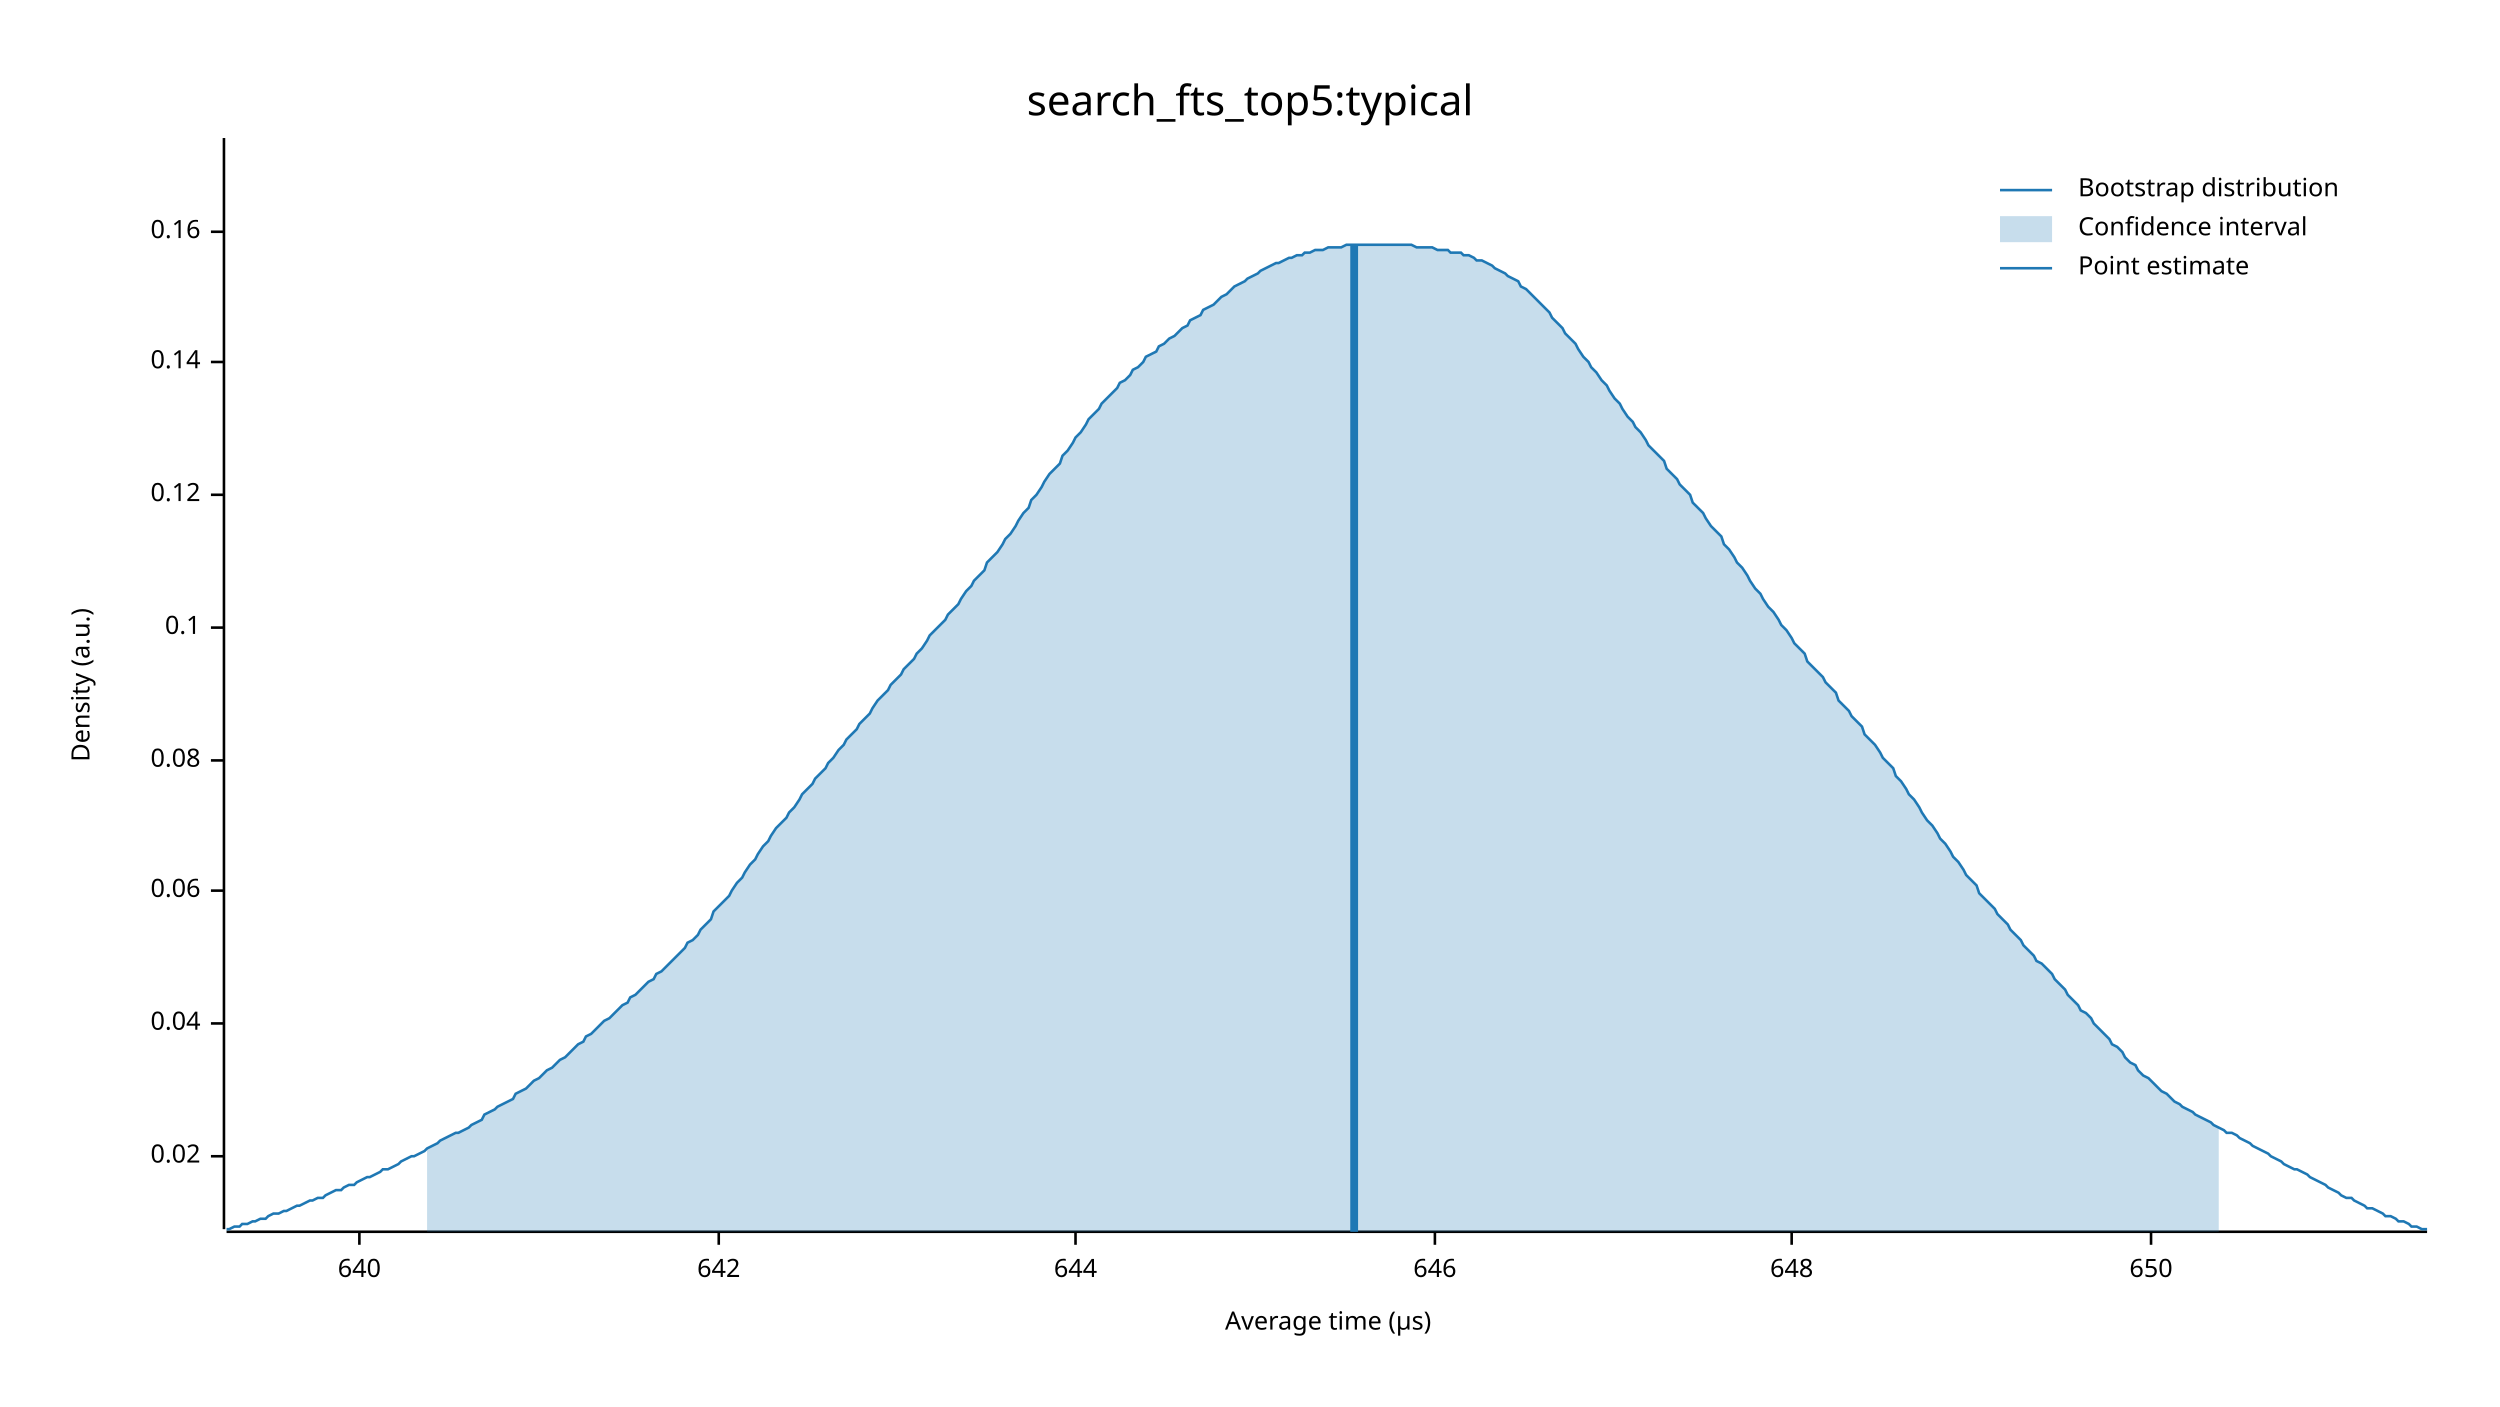
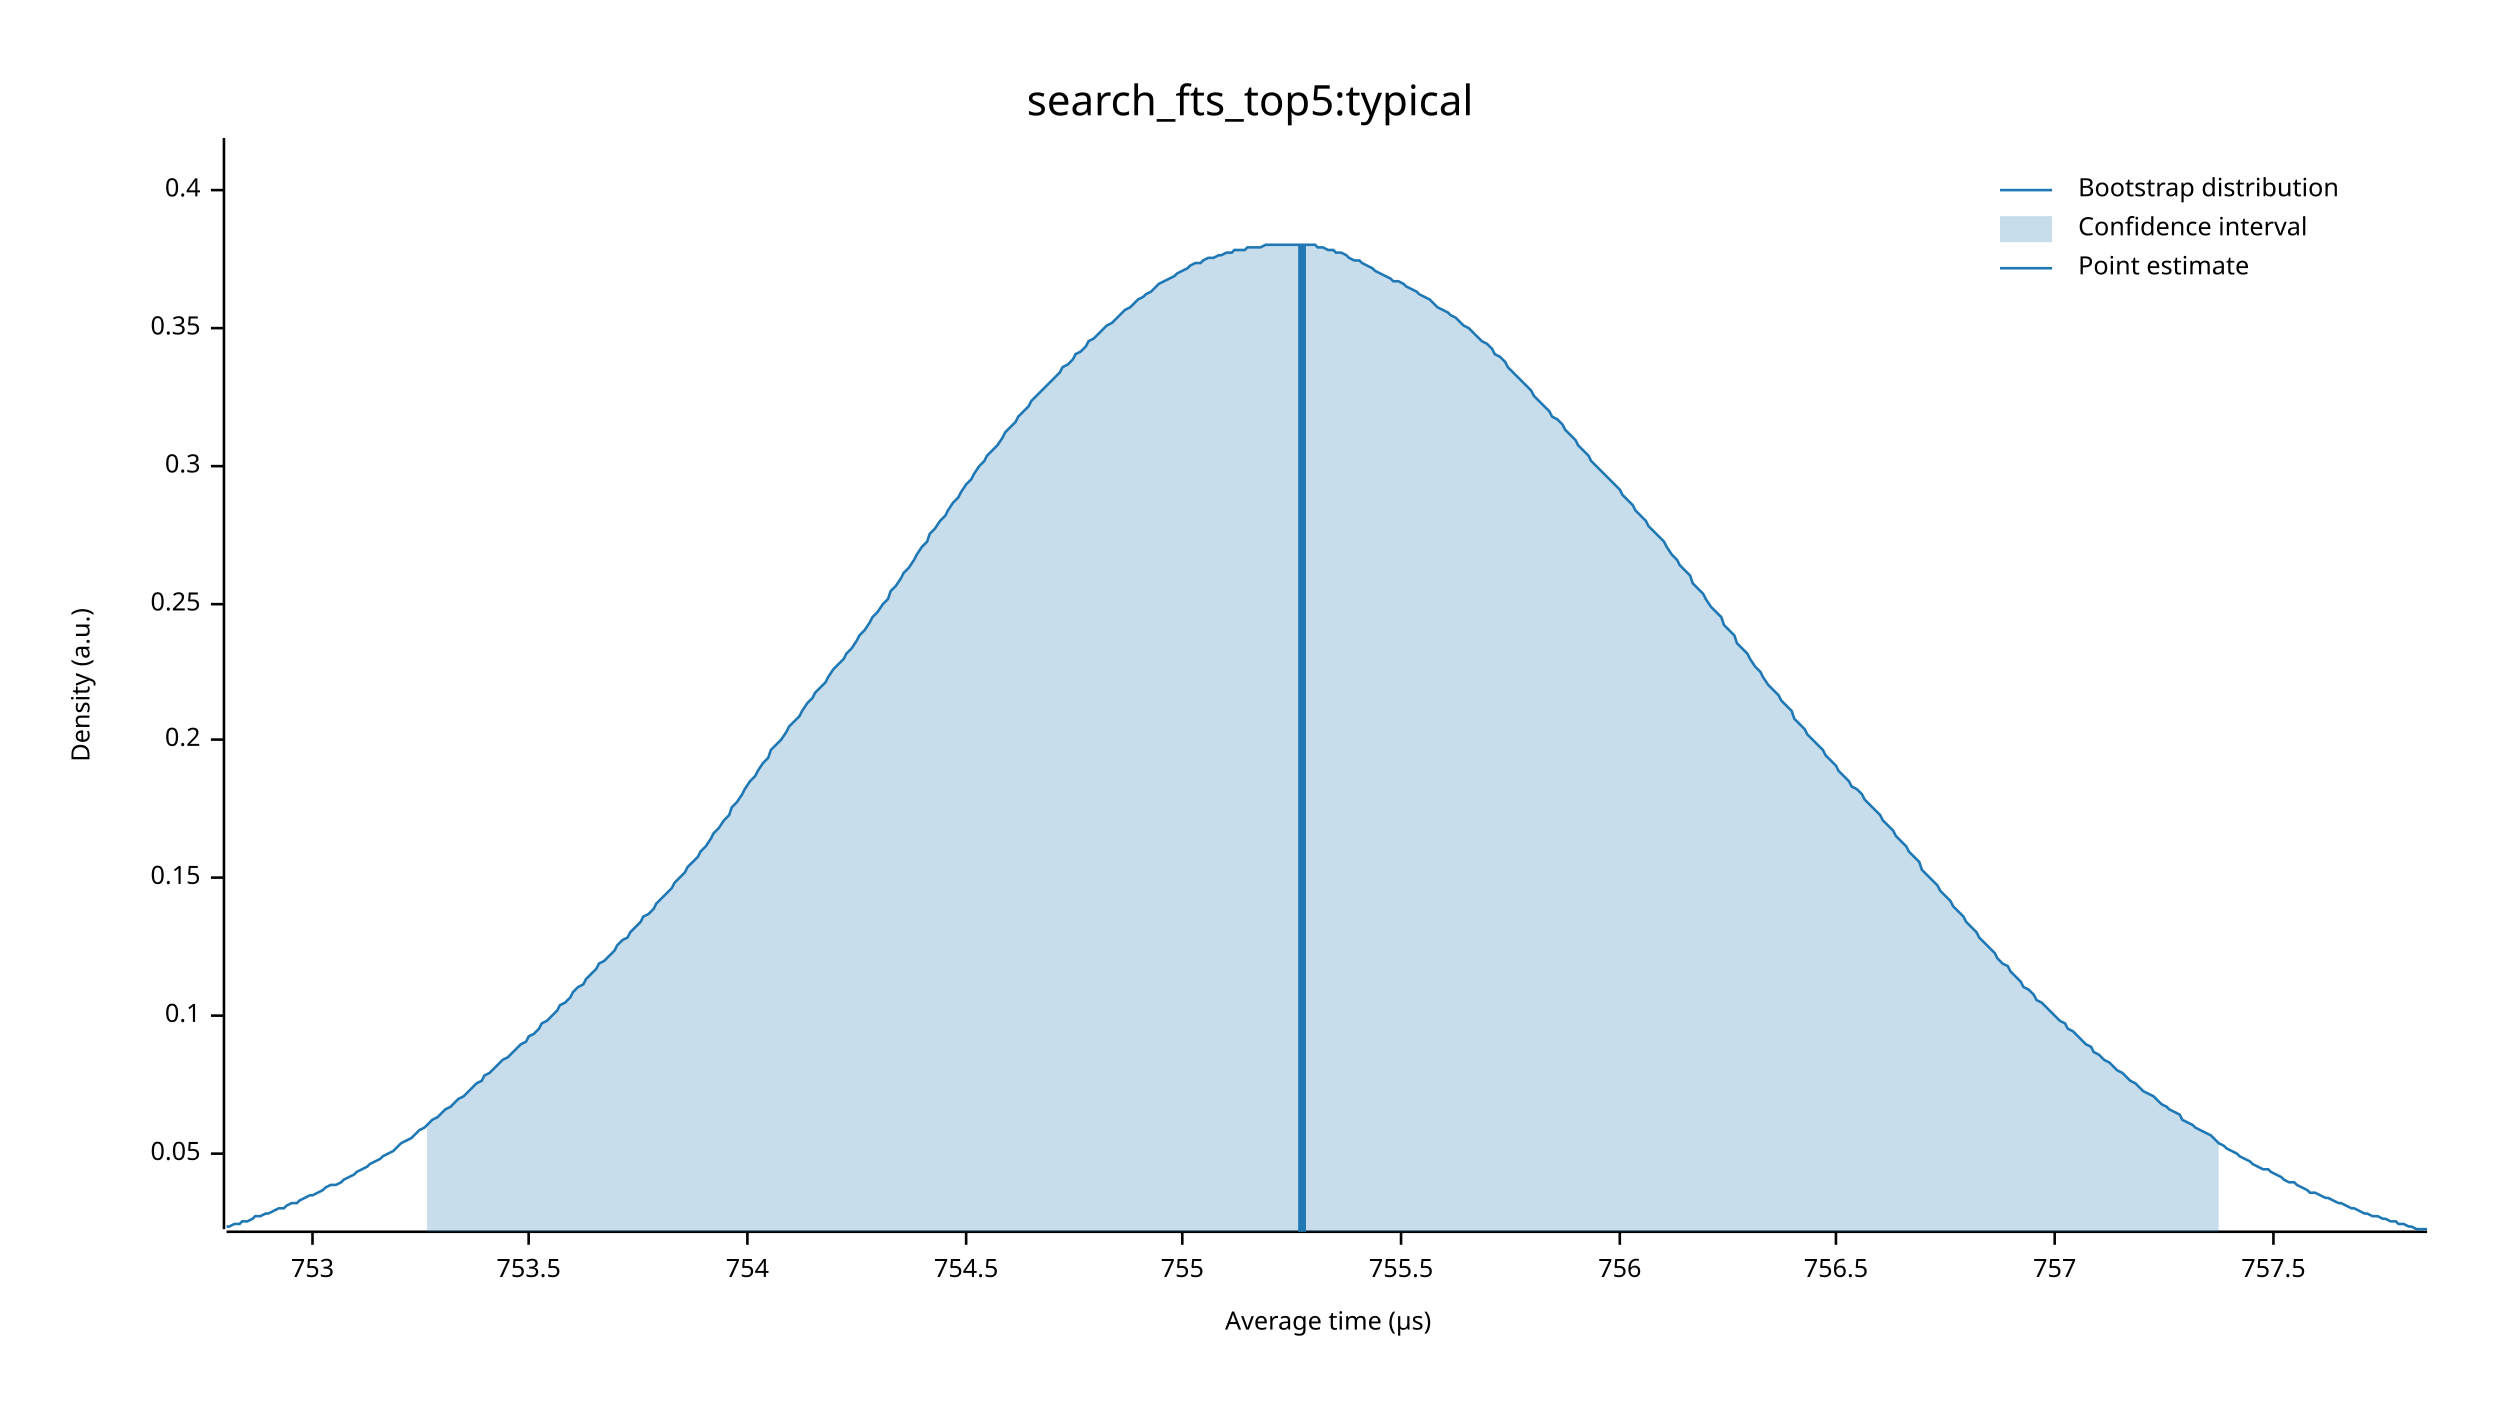
<svg xmlns="http://www.w3.org/2000/svg" width="960" height="540" viewBox="0 0 960 540">
  <text x="480" y="32" dy="0.76em" text-anchor="middle" font-family="sans-serif" font-size="16.129" opacity="1" fill="#000000">
search_fts_top5:typical
</text>
  <text x="27" y="263" dy="0.76em" text-anchor="middle" font-family="sans-serif" font-size="9.677" opacity="1" fill="#000000" transform="rotate(270, 27, 263)">
Density (a.u.)
</text>
  <text x="510" y="513" dy="-0.5ex" text-anchor="middle" font-family="sans-serif" font-size="9.677" opacity="1" fill="#000000">
Average time (µs)
</text>
  <polyline fill="none" opacity="1" stroke="#000000" stroke-width="1" points="86,53 86,472 " />
-   <text x="77" y="444" dy="0.5ex" text-anchor="end" font-family="sans-serif" font-size="9.677" opacity="1" fill="#000000">
- 0.02
+   <text x="77" y="443" dy="0.5ex" text-anchor="end" font-family="sans-serif" font-size="9.677" opacity="1" fill="#000000">
+ 0.05
</text>
-   <polyline fill="none" opacity="1" stroke="#000000" stroke-width="1" points="81,444 86,444 " />
-   <text x="77" y="393" dy="0.5ex" text-anchor="end" font-family="sans-serif" font-size="9.677" opacity="1" fill="#000000">
- 0.04
- </text>
-   <polyline fill="none" opacity="1" stroke="#000000" stroke-width="1" points="81,393 86,393 " />
-   <text x="77" y="342" dy="0.5ex" text-anchor="end" font-family="sans-serif" font-size="9.677" opacity="1" fill="#000000">
- 0.06
- </text>
-   <polyline fill="none" opacity="1" stroke="#000000" stroke-width="1" points="81,342 86,342 " />
-   <text x="77" y="292" dy="0.5ex" text-anchor="end" font-family="sans-serif" font-size="9.677" opacity="1" fill="#000000">
- 0.08
- </text>
-   <polyline fill="none" opacity="1" stroke="#000000" stroke-width="1" points="81,292 86,292 " />
-   <text x="77" y="241" dy="0.5ex" text-anchor="end" font-family="sans-serif" font-size="9.677" opacity="1" fill="#000000">
+   <polyline fill="none" opacity="1" stroke="#000000" stroke-width="1" points="81,443 86,443 " />
+   <text x="77" y="390" dy="0.5ex" text-anchor="end" font-family="sans-serif" font-size="9.677" opacity="1" fill="#000000">
0.1
</text>
-   <polyline fill="none" opacity="1" stroke="#000000" stroke-width="1" points="81,241 86,241 " />
-   <text x="77" y="190" dy="0.5ex" text-anchor="end" font-family="sans-serif" font-size="9.677" opacity="1" fill="#000000">
- 0.12
+   <polyline fill="none" opacity="1" stroke="#000000" stroke-width="1" points="81,390 86,390 " />
+   <text x="77" y="337" dy="0.5ex" text-anchor="end" font-family="sans-serif" font-size="9.677" opacity="1" fill="#000000">
+ 0.15
</text>
-   <polyline fill="none" opacity="1" stroke="#000000" stroke-width="1" points="81,190 86,190 " />
-   <text x="77" y="139" dy="0.5ex" text-anchor="end" font-family="sans-serif" font-size="9.677" opacity="1" fill="#000000">
- 0.14
+   <polyline fill="none" opacity="1" stroke="#000000" stroke-width="1" points="81,337 86,337 " />
+   <text x="77" y="284" dy="0.5ex" text-anchor="end" font-family="sans-serif" font-size="9.677" opacity="1" fill="#000000">
+ 0.2
</text>
-   <polyline fill="none" opacity="1" stroke="#000000" stroke-width="1" points="81,139 86,139 " />
-   <text x="77" y="89" dy="0.5ex" text-anchor="end" font-family="sans-serif" font-size="9.677" opacity="1" fill="#000000">
- 0.16
+   <polyline fill="none" opacity="1" stroke="#000000" stroke-width="1" points="81,284 86,284 " />
+   <text x="77" y="232" dy="0.5ex" text-anchor="end" font-family="sans-serif" font-size="9.677" opacity="1" fill="#000000">
+ 0.25
</text>
-   <polyline fill="none" opacity="1" stroke="#000000" stroke-width="1" points="81,89 86,89 " />
+   <polyline fill="none" opacity="1" stroke="#000000" stroke-width="1" points="81,232 86,232 " />
+   <text x="77" y="179" dy="0.5ex" text-anchor="end" font-family="sans-serif" font-size="9.677" opacity="1" fill="#000000">
+ 0.3
+ </text>
+   <polyline fill="none" opacity="1" stroke="#000000" stroke-width="1" points="81,179 86,179 " />
+   <text x="77" y="126" dy="0.5ex" text-anchor="end" font-family="sans-serif" font-size="9.677" opacity="1" fill="#000000">
+ 0.35
+ </text>
+   <polyline fill="none" opacity="1" stroke="#000000" stroke-width="1" points="81,126 86,126 " />
+   <text x="77" y="73" dy="0.5ex" text-anchor="end" font-family="sans-serif" font-size="9.677" opacity="1" fill="#000000">
+ 0.4
+ </text>
+   <polyline fill="none" opacity="1" stroke="#000000" stroke-width="1" points="81,73 86,73 " />
  <polyline fill="none" opacity="1" stroke="#000000" stroke-width="1" points="87,473 932,473 " />
-   <text x="138" y="483" dy="0.76em" text-anchor="middle" font-family="sans-serif" font-size="9.677" opacity="1" fill="#000000">
- 640
+   <text x="120" y="483" dy="0.76em" text-anchor="middle" font-family="sans-serif" font-size="9.677" opacity="1" fill="#000000">
+ 753
</text>
-   <polyline fill="none" opacity="1" stroke="#000000" stroke-width="1" points="138,473 138,478 " />
-   <text x="276" y="483" dy="0.76em" text-anchor="middle" font-family="sans-serif" font-size="9.677" opacity="1" fill="#000000">
- 642
+   <polyline fill="none" opacity="1" stroke="#000000" stroke-width="1" points="120,473 120,478 " />
+   <text x="203" y="483" dy="0.76em" text-anchor="middle" font-family="sans-serif" font-size="9.677" opacity="1" fill="#000000">
+ 753.5
</text>
-   <polyline fill="none" opacity="1" stroke="#000000" stroke-width="1" points="276,473 276,478 " />
-   <text x="413" y="483" dy="0.76em" text-anchor="middle" font-family="sans-serif" font-size="9.677" opacity="1" fill="#000000">
- 644
+   <polyline fill="none" opacity="1" stroke="#000000" stroke-width="1" points="203,473 203,478 " />
+   <text x="287" y="483" dy="0.76em" text-anchor="middle" font-family="sans-serif" font-size="9.677" opacity="1" fill="#000000">
+ 754
</text>
-   <polyline fill="none" opacity="1" stroke="#000000" stroke-width="1" points="413,473 413,478 " />
-   <text x="551" y="483" dy="0.76em" text-anchor="middle" font-family="sans-serif" font-size="9.677" opacity="1" fill="#000000">
- 646
+   <polyline fill="none" opacity="1" stroke="#000000" stroke-width="1" points="287,473 287,478 " />
+   <text x="371" y="483" dy="0.76em" text-anchor="middle" font-family="sans-serif" font-size="9.677" opacity="1" fill="#000000">
+ 754.5
</text>
-   <polyline fill="none" opacity="1" stroke="#000000" stroke-width="1" points="551,473 551,478 " />
-   <text x="688" y="483" dy="0.76em" text-anchor="middle" font-family="sans-serif" font-size="9.677" opacity="1" fill="#000000">
- 648
+   <polyline fill="none" opacity="1" stroke="#000000" stroke-width="1" points="371,473 371,478 " />
+   <text x="454" y="483" dy="0.76em" text-anchor="middle" font-family="sans-serif" font-size="9.677" opacity="1" fill="#000000">
+ 755
</text>
-   <polyline fill="none" opacity="1" stroke="#000000" stroke-width="1" points="688,473 688,478 " />
-   <text x="826" y="483" dy="0.76em" text-anchor="middle" font-family="sans-serif" font-size="9.677" opacity="1" fill="#000000">
- 650
+   <polyline fill="none" opacity="1" stroke="#000000" stroke-width="1" points="454,473 454,478 " />
+   <text x="538" y="483" dy="0.76em" text-anchor="middle" font-family="sans-serif" font-size="9.677" opacity="1" fill="#000000">
+ 755.5
</text>
-   <polyline fill="none" opacity="1" stroke="#000000" stroke-width="1" points="826,473 826,478 " />
-   <polyline fill="none" opacity="1" stroke="#1F78B4" stroke-width="1" points="87,472 88,472 90,471 92,471 93,470 95,470 97,469 98,469 100,468 102,468 103,467 105,466 107,466 109,465 110,465 112,464 114,463 115,463 117,462 119,461 120,461 122,460 124,460 125,459 127,458 129,457 131,457 132,456 134,455 136,455 137,454 139,453 141,452 142,452 144,451 146,450 147,449 149,449 151,448 153,447 154,446 156,445 158,444 159,444 161,443 163,442 164,441 166,440 168,439 169,438 171,437 173,436 175,435 176,435 178,434 180,433 181,432 183,431 185,430 186,428 188,427 190,426 191,425 193,424 195,423 197,422 198,420 200,419 202,418 203,417 205,415 207,414 208,413 210,411 212,410 214,408 215,407 217,406 219,404 220,403 222,401 224,400 225,398 227,397 229,395 230,394 232,392 234,391 236,389 237,388 239,386 241,385 242,383 244,382 246,380 247,379 249,377 251,376 252,374 254,373 256,371 258,369 259,368 261,366 263,364 264,362 266,361 268,359 269,357 271,355 273,353 274,350 276,348 278,346 280,344 281,342 283,339 285,337 286,335 288,332 290,330 291,328 293,325 295,323 296,321 298,318 300,316 302,314 303,312 305,310 307,307 308,305 310,303 312,301 313,299 315,297 317,295 318,293 320,291 322,288 324,286 325,284 327,282 329,280 330,278 332,276 334,274 335,272 337,269 339,267 341,265 342,263 344,261 346,259 347,257 349,255 351,253 352,251 354,249 356,246 357,244 359,242 361,240 363,238 364,236 366,234 368,232 369,230 371,227 373,225 374,223 376,221 378,219 379,216 381,214 383,212 385,209 386,207 388,205 390,202 391,200 393,197 395,195 396,192 398,190 400,187 401,185 403,182 405,180 407,178 408,175 410,173 412,170 413,168 415,166 417,163 418,161 420,159 422,157 423,155 425,153 427,151 429,149 430,147 432,146 434,144 435,142 437,141 439,139 440,137 442,136 444,135 445,133 447,132 449,130 451,129 452,128 454,126 456,125 457,123 459,122 461,121 462,119 464,118 466,117 468,115 469,114 471,113 473,111 474,110 476,109 478,108 479,107 481,106 483,105 484,104 486,103 488,102 490,101 491,101 493,100 495,99 496,99 498,98 500,98 501,97 503,97 505,96 506,96 508,96 510,95 512,95 513,95 515,95 517,94 518,94 520,94 522,94 523,94 525,94 527,94 528,94 530,94 532,94 534,94 535,94 537,94 539,94 540,94 542,94 544,95 545,95 547,95 549,95 550,95 552,96 554,96 556,96 557,97 559,97 561,97 562,98 564,98 566,99 567,100 569,100 571,101 573,102 574,103 576,104 578,105 579,106 581,107 583,108 584,110 586,111 588,113 589,114 591,116 593,118 595,120 596,122 598,124 600,126 601,128 603,130 605,132 606,134 608,137 610,139 611,141 613,143 615,146 617,148 618,150 620,153 622,155 623,157 625,160 627,162 628,164 630,166 632,169 633,171 635,173 637,175 639,177 640,180 642,182 644,184 645,186 647,188 649,190 650,193 652,195 654,197 655,199 657,202 659,204 661,206 662,209 664,211 666,214 667,216 669,218 671,221 672,223 674,226 676,228 677,230 679,233 681,235 683,238 684,240 686,242 688,245 689,247 691,249 693,251 694,254 696,256 698,258 700,260 701,262 703,264 705,266 706,269 708,271 710,273 711,275 713,277 715,279 716,282 718,284 720,286 722,289 723,291 725,293 727,295 728,298 730,300 732,303 733,305 735,307 737,310 738,312 740,315 742,317 744,320 745,322 747,324 749,327 750,329 752,331 754,334 755,336 757,338 759,340 760,343 762,345 764,347 766,349 767,351 769,353 771,355 772,357 774,359 776,361 777,363 779,365 781,367 782,369 784,370 786,372 788,374 789,376 791,378 793,380 794,382 796,384 798,386 799,388 801,389 803,391 804,393 806,395 808,397 810,399 811,401 813,402 815,404 816,406 818,408 820,409 821,411 823,413 825,414 827,416 828,417 830,419 832,420 833,421 835,423 837,424 838,425 840,426 842,427 843,428 845,429 847,430 849,431 850,432 852,433 854,434 855,435 857,435 859,436 860,437 862,438 864,439 865,440 867,441 869,442 871,443 872,444 874,445 876,446 877,447 879,448 881,449 882,449 884,450 886,451 887,452 889,453 891,454 893,455 894,456 896,457 898,458 899,459 901,460 903,460 904,461 906,462 908,463 909,464 911,464 913,465 915,466 916,467 918,467 920,468 921,469 923,469 925,470 926,471 928,471 930,472 932,472 " />
-   <polygon opacity="0.25" fill="#1F78B4" points="164,441 166,440 168,439 169,438 171,437 173,436 175,435 176,435 178,434 180,433 181,432 183,431 185,430 186,428 188,427 190,426 191,425 193,424 195,423 197,422 198,420 200,419 202,418 203,417 205,415 207,414 208,413 210,411 212,410 214,408 215,407 217,406 219,404 220,403 222,401 224,400 225,398 227,397 229,395 230,394 232,392 234,391 236,389 237,388 239,386 241,385 242,383 244,382 246,380 247,379 249,377 251,376 252,374 254,373 256,371 258,369 259,368 261,366 263,364 264,362 266,361 268,359 269,357 271,355 273,353 274,350 276,348 278,346 280,344 281,342 283,339 285,337 286,335 288,332 290,330 291,328 293,325 295,323 296,321 298,318 300,316 302,314 303,312 305,310 307,307 308,305 310,303 312,301 313,299 315,297 317,295 318,293 320,291 322,288 324,286 325,284 327,282 329,280 330,278 332,276 334,274 335,272 337,269 339,267 341,265 342,263 344,261 346,259 347,257 349,255 351,253 352,251 354,249 356,246 357,244 359,242 361,240 363,238 364,236 366,234 368,232 369,230 371,227 373,225 374,223 376,221 378,219 379,216 381,214 383,212 385,209 386,207 388,205 390,202 391,200 393,197 395,195 396,192 398,190 400,187 401,185 403,182 405,180 407,178 408,175 410,173 412,170 413,168 415,166 417,163 418,161 420,159 422,157 423,155 425,153 427,151 429,149 430,147 432,146 434,144 435,142 437,141 439,139 440,137 442,136 444,135 445,133 447,132 449,130 451,129 452,128 454,126 456,125 457,123 459,122 461,121 462,119 464,118 466,117 468,115 469,114 471,113 473,111 474,110 476,109 478,108 479,107 481,106 483,105 484,104 486,103 488,102 490,101 491,101 493,100 495,99 496,99 498,98 500,98 501,97 503,97 505,96 506,96 508,96 510,95 512,95 513,95 515,95 517,94 518,94 520,94 522,94 523,94 525,94 527,94 528,94 530,94 532,94 534,94 535,94 537,94 539,94 540,94 542,94 544,95 545,95 547,95 549,95 550,95 552,96 554,96 556,96 557,97 559,97 561,97 562,98 564,98 566,99 567,100 569,100 571,101 573,102 574,103 576,104 578,105 579,106 581,107 583,108 584,110 586,111 588,113 589,114 591,116 593,118 595,120 596,122 598,124 600,126 601,128 603,130 605,132 606,134 608,137 610,139 611,141 613,143 615,146 617,148 618,150 620,153 622,155 623,157 625,160 627,162 628,164 630,166 632,169 633,171 635,173 637,175 639,177 640,180 642,182 644,184 645,186 647,188 649,190 650,193 652,195 654,197 655,199 657,202 659,204 661,206 662,209 664,211 666,214 667,216 669,218 671,221 672,223 674,226 676,228 677,230 679,233 681,235 683,238 684,240 686,242 688,245 689,247 691,249 693,251 694,254 696,256 698,258 700,260 701,262 703,264 705,266 706,269 708,271 710,273 711,275 713,277 715,279 716,282 718,284 720,286 722,289 723,291 725,293 727,295 728,298 730,300 732,303 733,305 735,307 737,310 738,312 740,315 742,317 744,320 745,322 747,324 749,327 750,329 752,331 754,334 755,336 757,338 759,340 760,343 762,345 764,347 766,349 767,351 769,353 771,355 772,357 774,359 776,361 777,363 779,365 781,367 782,369 784,370 786,372 788,374 789,376 791,378 793,380 794,382 796,384 798,386 799,388 801,389 803,391 804,393 806,395 808,397 810,399 811,401 813,402 815,404 816,406 818,408 820,409 821,411 823,413 825,414 827,416 828,417 830,419 832,420 833,421 835,423 837,424 838,425 840,426 842,427 843,428 845,429 847,430 849,431 850,432 852,433 852,473 164,473 " />
-   <polyline fill="none" opacity="1" stroke="#1F78B4" stroke-width="3" points="520,473 520,94 " />
+   <polyline fill="none" opacity="1" stroke="#000000" stroke-width="1" points="538,473 538,478 " />
+   <text x="622" y="483" dy="0.76em" text-anchor="middle" font-family="sans-serif" font-size="9.677" opacity="1" fill="#000000">
+ 756
+ </text>
+   <polyline fill="none" opacity="1" stroke="#000000" stroke-width="1" points="622,473 622,478 " />
+   <text x="705" y="483" dy="0.76em" text-anchor="middle" font-family="sans-serif" font-size="9.677" opacity="1" fill="#000000">
+ 756.5
+ </text>
+   <polyline fill="none" opacity="1" stroke="#000000" stroke-width="1" points="705,473 705,478 " />
+   <text x="789" y="483" dy="0.76em" text-anchor="middle" font-family="sans-serif" font-size="9.677" opacity="1" fill="#000000">
+ 757
+ </text>
+   <polyline fill="none" opacity="1" stroke="#000000" stroke-width="1" points="789,473 789,478 " />
+   <text x="873" y="483" dy="0.76em" text-anchor="middle" font-family="sans-serif" font-size="9.677" opacity="1" fill="#000000">
+ 757.5
+ </text>
+   <polyline fill="none" opacity="1" stroke="#000000" stroke-width="1" points="873,473 873,478 " />
+   <polyline fill="none" opacity="1" stroke="#1F78B4" stroke-width="1" points="87,471 88,471 90,470 92,470 93,469 95,469 97,468 98,467 100,467 102,466 103,466 105,465 107,464 109,464 110,463 112,462 114,462 115,461 117,460 119,459 120,459 122,458 124,457 125,456 127,455 129,455 131,454 132,453 134,452 136,451 137,450 139,449 141,448 142,447 144,446 146,445 147,444 149,443 151,442 153,440 154,439 156,438 158,437 159,436 161,434 163,433 164,432 166,430 168,429 169,428 171,426 173,425 175,423 176,422 178,421 180,419 181,418 183,416 185,415 186,413 188,412 190,410 191,409 193,407 195,406 197,404 198,403 200,401 202,400 203,398 205,397 207,395 208,393 210,392 212,390 214,388 215,386 217,385 219,383 220,381 222,379 224,378 225,376 227,374 229,372 230,370 232,369 234,367 236,365 237,363 239,361 241,360 242,358 244,356 246,354 247,352 249,351 251,349 252,347 254,345 256,343 258,341 259,339 261,337 263,335 264,333 266,331 268,329 269,327 271,325 273,322 274,320 276,318 278,315 280,313 281,310 283,308 285,305 286,303 288,300 290,298 291,296 293,293 295,291 296,288 298,286 300,284 302,281 303,279 305,277 307,275 308,273 310,270 312,268 313,266 315,264 317,262 318,260 320,257 322,255 324,253 325,251 327,249 329,246 330,244 332,242 334,239 335,237 337,235 339,232 341,230 342,227 344,225 346,222 347,220 349,218 351,215 352,213 354,210 356,208 357,205 359,203 361,200 363,198 364,196 366,193 368,191 369,189 371,186 373,184 374,182 376,179 378,177 379,175 381,173 383,171 385,168 386,166 388,164 390,162 391,160 393,158 395,156 396,154 398,152 400,150 401,149 403,147 405,145 407,143 408,141 410,140 412,138 413,136 415,135 417,133 418,131 420,130 422,128 423,127 425,125 427,124 429,122 430,121 432,119 434,118 435,117 437,115 439,114 440,113 442,112 444,110 445,109 447,108 449,107 451,106 452,105 454,104 456,103 457,102 459,101 461,101 462,100 464,99 466,99 468,98 469,98 471,97 473,97 474,96 476,96 478,96 479,95 481,95 483,95 484,95 486,94 488,94 490,94 491,94 493,94 495,94 496,94 498,94 500,94 501,94 503,94 505,94 506,95 508,95 510,96 512,96 513,97 515,97 517,98 518,99 520,100 522,100 523,101 525,102 527,103 528,104 530,105 532,106 534,107 535,108 537,108 539,109 540,110 542,111 544,112 545,113 547,114 549,115 550,116 552,118 554,119 556,120 557,121 559,122 561,124 562,125 564,126 566,128 567,129 569,131 571,132 573,134 574,136 576,137 578,139 579,141 581,143 583,145 584,146 586,148 588,150 589,152 591,154 593,156 595,158 596,160 598,161 600,163 601,165 603,167 605,169 606,171 608,173 610,175 611,177 613,179 615,181 617,183 618,184 620,186 622,188 623,190 625,192 627,194 628,196 630,198 632,200 633,202 635,204 637,206 639,208 640,210 642,213 644,215 645,217 647,219 649,221 650,224 652,226 654,228 655,230 657,233 659,235 661,237 662,240 664,242 666,244 667,247 669,249 671,251 672,253 674,256 676,258 677,260 679,263 681,265 683,267 684,269 686,271 688,273 689,276 691,278 693,280 694,282 696,284 698,286 700,288 701,290 703,292 705,294 706,296 708,298 710,300 711,302 713,303 715,305 716,307 718,309 720,311 722,313 723,315 725,317 727,319 728,321 730,323 732,325 733,327 735,329 737,331 738,334 740,336 742,338 744,340 745,342 747,344 749,346 750,348 752,350 754,352 755,354 757,356 759,358 760,360 762,362 764,364 766,366 767,368 769,370 771,371 772,373 774,375 776,377 777,379 779,380 781,382 782,384 784,385 786,387 788,389 789,390 791,392 793,393 794,395 796,396 798,398 799,399 801,401 803,402 804,404 806,405 808,407 810,408 811,409 813,411 815,412 816,413 818,415 820,416 821,417 823,419 825,420 827,421 828,422 830,424 832,425 833,426 835,427 837,428 838,430 840,431 842,432 843,433 845,434 847,435 849,436 850,437 852,439 854,440 855,441 857,442 859,443 860,444 862,445 864,446 865,447 867,448 869,449 871,449 872,450 874,451 876,452 877,453 879,454 881,454 882,455 884,456 886,457 887,458 889,458 891,459 893,460 894,460 896,461 898,462 899,462 901,463 903,464 904,464 906,465 908,466 909,466 911,467 913,467 915,468 916,468 918,469 920,469 921,470 923,470 925,471 926,471 928,472 930,472 932,472 " />
+   <polygon opacity="0.25" fill="#1F78B4" points="164,432 166,430 168,429 169,428 171,426 173,425 175,423 176,422 178,421 180,419 181,418 183,416 185,415 186,413 188,412 190,410 191,409 193,407 195,406 197,404 198,403 200,401 202,400 203,398 205,397 207,395 208,393 210,392 212,390 214,388 215,386 217,385 219,383 220,381 222,379 224,378 225,376 227,374 229,372 230,370 232,369 234,367 236,365 237,363 239,361 241,360 242,358 244,356 246,354 247,352 249,351 251,349 252,347 254,345 256,343 258,341 259,339 261,337 263,335 264,333 266,331 268,329 269,327 271,325 273,322 274,320 276,318 278,315 280,313 281,310 283,308 285,305 286,303 288,300 290,298 291,296 293,293 295,291 296,288 298,286 300,284 302,281 303,279 305,277 307,275 308,273 310,270 312,268 313,266 315,264 317,262 318,260 320,257 322,255 324,253 325,251 327,249 329,246 330,244 332,242 334,239 335,237 337,235 339,232 341,230 342,227 344,225 346,222 347,220 349,218 351,215 352,213 354,210 356,208 357,205 359,203 361,200 363,198 364,196 366,193 368,191 369,189 371,186 373,184 374,182 376,179 378,177 379,175 381,173 383,171 385,168 386,166 388,164 390,162 391,160 393,158 395,156 396,154 398,152 400,150 401,149 403,147 405,145 407,143 408,141 410,140 412,138 413,136 415,135 417,133 418,131 420,130 422,128 423,127 425,125 427,124 429,122 430,121 432,119 434,118 435,117 437,115 439,114 440,113 442,112 444,110 445,109 447,108 449,107 451,106 452,105 454,104 456,103 457,102 459,101 461,101 462,100 464,99 466,99 468,98 469,98 471,97 473,97 474,96 476,96 478,96 479,95 481,95 483,95 484,95 486,94 488,94 490,94 491,94 493,94 495,94 496,94 498,94 500,94 501,94 503,94 505,94 506,95 508,95 510,96 512,96 513,97 515,97 517,98 518,99 520,100 522,100 523,101 525,102 527,103 528,104 530,105 532,106 534,107 535,108 537,108 539,109 540,110 542,111 544,112 545,113 547,114 549,115 550,116 552,118 554,119 556,120 557,121 559,122 561,124 562,125 564,126 566,128 567,129 569,131 571,132 573,134 574,136 576,137 578,139 579,141 581,143 583,145 584,146 586,148 588,150 589,152 591,154 593,156 595,158 596,160 598,161 600,163 601,165 603,167 605,169 606,171 608,173 610,175 611,177 613,179 615,181 617,183 618,184 620,186 622,188 623,190 625,192 627,194 628,196 630,198 632,200 633,202 635,204 637,206 639,208 640,210 642,213 644,215 645,217 647,219 649,221 650,224 652,226 654,228 655,230 657,233 659,235 661,237 662,240 664,242 666,244 667,247 669,249 671,251 672,253 674,256 676,258 677,260 679,263 681,265 683,267 684,269 686,271 688,273 689,276 691,278 693,280 694,282 696,284 698,286 700,288 701,290 703,292 705,294 706,296 708,298 710,300 711,302 713,303 715,305 716,307 718,309 720,311 722,313 723,315 725,317 727,319 728,321 730,323 732,325 733,327 735,329 737,331 738,334 740,336 742,338 744,340 745,342 747,344 749,346 750,348 752,350 754,352 755,354 757,356 759,358 760,360 762,362 764,364 766,366 767,368 769,370 771,371 772,373 774,375 776,377 777,379 779,380 781,382 782,384 784,385 786,387 788,389 789,390 791,392 793,393 794,395 796,396 798,398 799,399 801,401 803,402 804,404 806,405 808,407 810,408 811,409 813,411 815,412 816,413 818,415 820,416 821,417 823,419 825,420 827,421 828,422 830,424 832,425 833,426 835,427 837,428 838,430 840,431 842,432 843,433 845,434 847,435 849,436 850,437 852,439 852,473 164,473 " />
+   <polyline fill="none" opacity="1" stroke="#1F78B4" stroke-width="3" points="500,473 500,94 " />
  <text x="798" y="68" dy="0.76em" text-anchor="start" font-family="sans-serif" font-size="9.677" opacity="1" fill="#000000">
Bootstrap distribution
</text>
  <text x="798" y="83" dy="0.76em" text-anchor="start" font-family="sans-serif" font-size="9.677" opacity="1" fill="#000000">
Confidence interval
</text>
  <text x="798" y="98" dy="0.76em" text-anchor="start" font-family="sans-serif" font-size="9.677" opacity="1" fill="#000000">
Point estimate
</text>
  <polyline fill="none" opacity="1" stroke="#1F78B4" stroke-width="1" points="768,73 788,73 " />
  <rect x="768" y="83" width="20" height="10" opacity="0.25" fill="#1F78B4" stroke="none" />
  <polyline fill="none" opacity="1" stroke="#1F78B4" stroke-width="1" points="768,103 788,103 " />
</svg>
